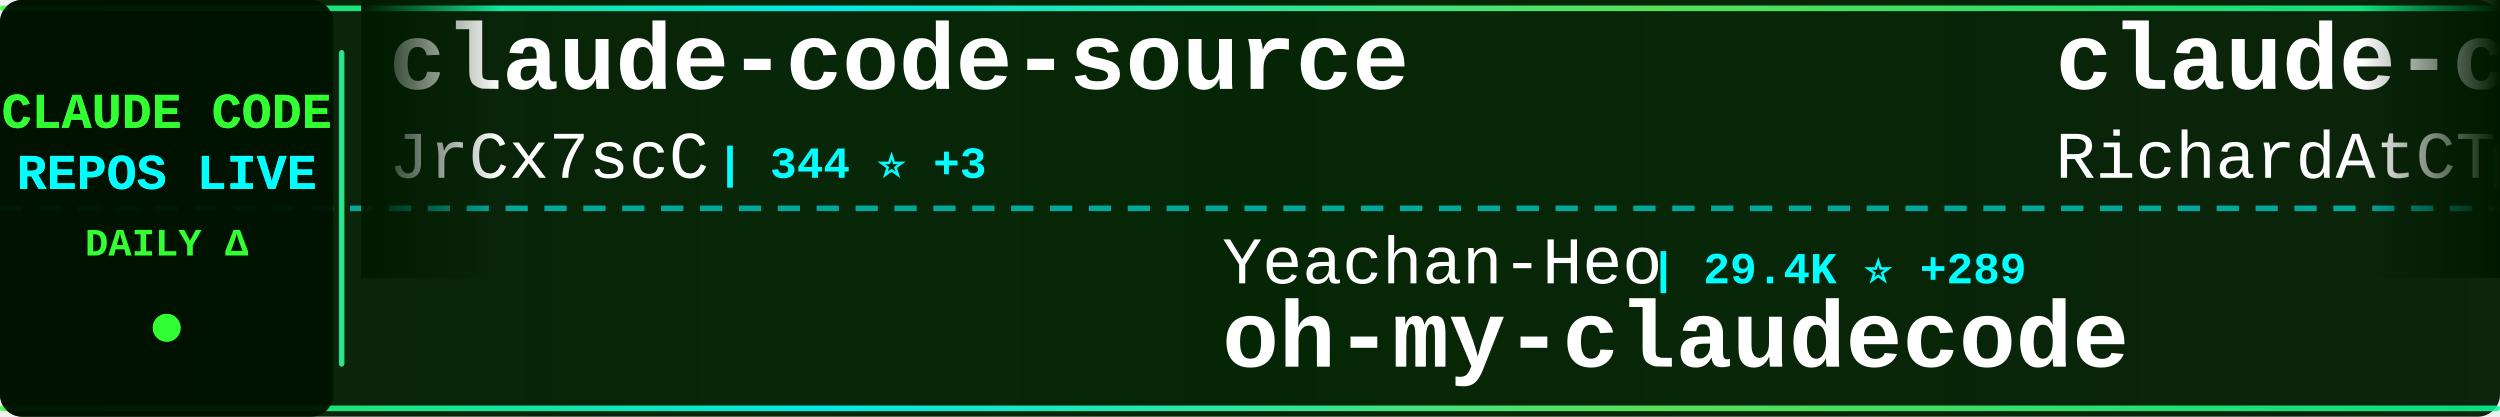
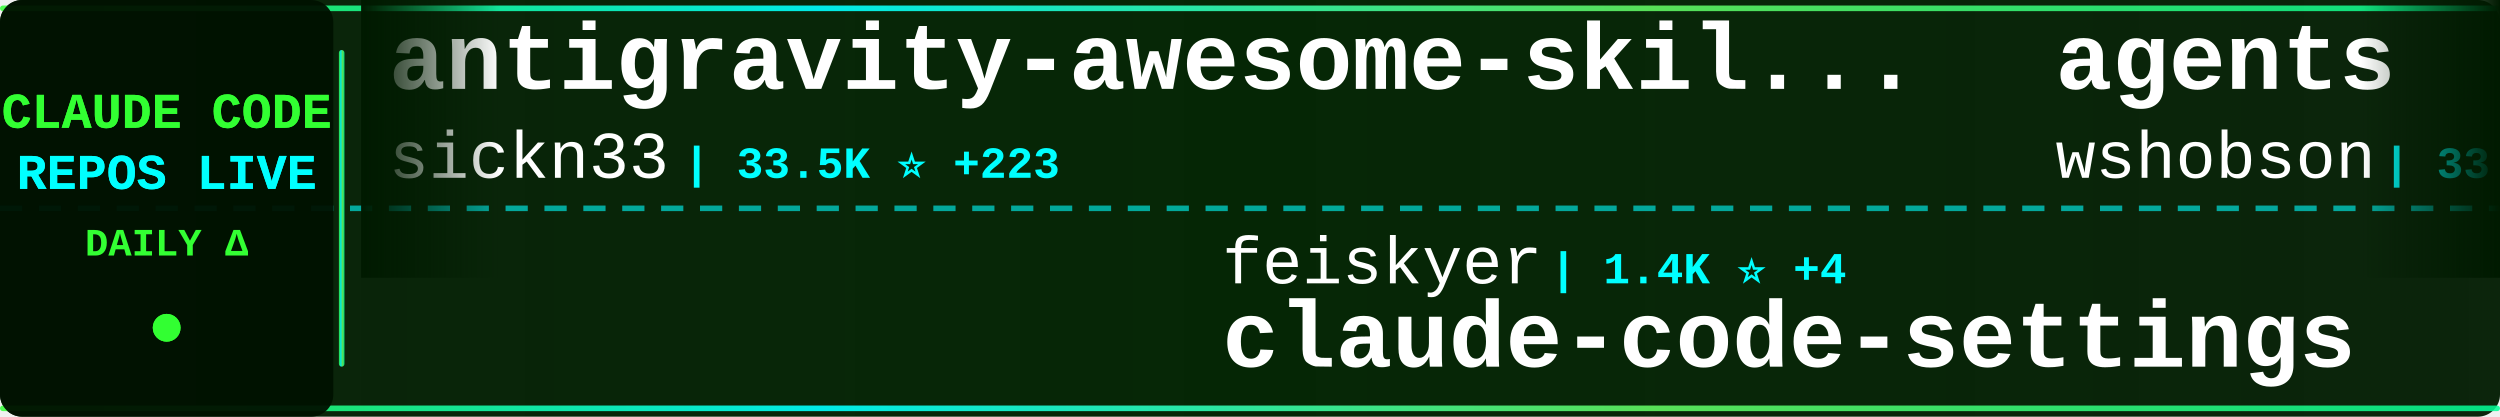
<svg xmlns="http://www.w3.org/2000/svg" width="900" height="150">
  <defs>
    <linearGradient id="tickerBg" x1="0%" y1="0%" x2="100%" y2="0%">
      <stop offset="0%" style="stop-color:#001a00;stop-opacity:0.95" />
      <stop offset="50%" style="stop-color:#002200;stop-opacity:0.98" />
      <stop offset="100%" style="stop-color:#001a00;stop-opacity:0.95" />
    </linearGradient>
    <linearGradient id="borderGrad" x1="0%" y1="0%" x2="100%" y2="0%">
      <stop offset="0%" style="stop-color:#33ff33;stop-opacity:0.85">
        <animate attributeName="stop-opacity" values="0.85;1;0.85" dur="2s" repeatCount="indefinite" />
      </stop>
      <stop offset="33%" style="stop-color:#00ffff;stop-opacity:0.9">
        <animate attributeName="stop-opacity" values="0.9;1;0.9" dur="2.2s" repeatCount="indefinite" />
      </stop>
      <stop offset="66%" style="stop-color:#66ff66;stop-opacity:0.85">
        <animate attributeName="stop-opacity" values="0.85;1;0.85" dur="1.8s" repeatCount="indefinite" />
      </stop>
      <stop offset="100%" style="stop-color:#00ff99;stop-opacity:0.85">
        <animate attributeName="stop-opacity" values="0.85;1;0.85" dur="2s" repeatCount="indefinite" />
      </stop>
    </linearGradient>
    <filter id="textGlow">
      <feGaussianBlur stdDeviation="0.1" result="coloredBlur" />
      <feMerge>
        <feMergeNode in="coloredBlur" />
        <feMergeNode in="SourceGraphic" />
      </feMerge>
    </filter>
    <filter id="metricGlow">
      <feGaussianBlur stdDeviation="0.2" result="coloredBlur" />
      <feMerge>
        <feMergeNode in="coloredBlur" />
        <feMergeNode in="SourceGraphic" />
      </feMerge>
    </filter>
    <linearGradient id="leftFade" x1="0%" y1="0%" x2="100%" y2="0%">
      <stop offset="0%" style="stop-color:#001a00;stop-opacity:1" />
      <stop offset="100%" style="stop-color:#001a00;stop-opacity:0" />
    </linearGradient>
    <linearGradient id="rightFade" x1="0%" y1="0%" x2="100%" y2="0%">
      <stop offset="0%" style="stop-color:#001a00;stop-opacity:0" />
      <stop offset="100%" style="stop-color:#001a00;stop-opacity:1" />
    </linearGradient>
  </defs>
  <rect width="900" height="150" fill="url(#tickerBg)" rx="8" />
  <rect x="0" y="2" width="900" height="2" fill="url(#borderGrad)" rx="1" />
  <rect x="0" y="146" width="900" height="2" fill="url(#borderGrad)" rx="1" />
  <line x1="0" y1="75" x2="900" y2="75" stroke="#00ffff" stroke-width="2" stroke-dasharray="8 6" opacity="0.6" />
  <rect x="0" y="0" width="120" height="150" fill="#001100" opacity="0.95" rx="8" />
  <text x="60" y="46" font-family="'Courier New', monospace" font-size="18" font-weight="bold" fill="#33ff33" text-anchor="middle" filter="url(#textGlow)">
    CLAUDE CODE
  </text>
  <text x="60" y="68" font-family="'Courier New', monospace" font-size="18" font-weight="bold" fill="#00ffff" text-anchor="middle" filter="url(#textGlow)">
    REPOS LIVE
  </text>
  <text x="60" y="92" font-family="'Courier New', monospace" font-size="14" font-weight="bold" fill="#33ff33" text-anchor="middle">
    DAILY Δ
  </text>
  <circle cx="60" cy="118" r="5" fill="#33ff33" filter="url(#metricGlow)">
    <animate attributeName="r" values="4;6;4" dur="1.5s" repeatCount="indefinite" />
    <animate attributeName="opacity" values="0.6;1;0.6" dur="1.5s" repeatCount="indefinite" />
  </circle>
  <rect x="122" y="18" width="2" height="114" fill="url(#borderGrad)" rx="1" />
  <clipPath id="tickerClip">
    <rect x="130" y="0" width="770" height="150" />
  </clipPath>
  <g clip-path="url(#tickerClip)">
    <g id="tickerItems">
      <animateTransform attributeName="transform" attributeType="XML" type="translate" from="0 0" to="-3000 0" dur="54s" repeatCount="indefinite" />
      <g transform="translate(0, 0)">
-         <text x="140" y="32" font-family="'Courier New', monospace" font-size="34" font-weight="bold" fill="#ffffff">claude-code-source</text>
-         <text x="140" y="64" font-family="'Courier New', monospace" font-size="24" font-weight="normal" fill="#ffffff" opacity="1.0">JrCx7scC</text>
-         <text x="258" y="64" font-family="'Courier New', monospace" font-size="16" font-weight="bold" fill="#00ffff"> | 344 ⭐ +3</text>
+         <text x="140" y="32" font-family="'Courier New', monospace" font-size="34" font-weight="bold" fill="#ffffff">antigravity-awesome-skil...</text>
+         <text x="140" y="64" font-family="'Courier New', monospace" font-size="24" font-weight="normal" fill="#ffffff" opacity="1.0">sickn33</text>
+         <text x="246" y="64" font-family="'Courier New', monospace" font-size="16" font-weight="bold" fill="#00ffff"> | 33.5K ⭐ +223</text>
      </g>
      <g transform="translate(300, 0)">
-         <text x="140" y="102" font-family="'Courier New', monospace" font-size="24" font-weight="normal" fill="#ffffff" opacity="1.0">Yeachan-Heo</text>
-         <text x="294" y="102" font-family="'Courier New', monospace" font-size="16" font-weight="bold" fill="#00ffff"> | 29.4K ⭐ +289</text>
-         <text x="140" y="132" font-family="'Courier New', monospace" font-size="34" font-weight="bold" fill="#ffffff">oh-my-claudecode</text>
+         <text x="140" y="102" font-family="'Courier New', monospace" font-size="24" font-weight="normal" fill="#ffffff" opacity="1.0">feiskyer</text>
+         <text x="258" y="102" font-family="'Courier New', monospace" font-size="16" font-weight="bold" fill="#00ffff"> | 1.4K ⭐ +4</text>
+         <text x="140" y="132" font-family="'Courier New', monospace" font-size="34" font-weight="bold" fill="#ffffff">claude-code-settings</text>
      </g>
      <g transform="translate(600, 0)">
-         <text x="140" y="32" font-family="'Courier New', monospace" font-size="34" font-weight="bold" fill="#ffffff">claude-code-telegram</text>
-         <text x="140" y="64" font-family="'Courier New', monospace" font-size="24" font-weight="normal" fill="#ffffff" opacity="1.0">RichardAtCT</text>
-         <text x="294" y="64" font-family="'Courier New', monospace" font-size="16" font-weight="bold" fill="#00ffff"> | 2.4K ⭐ +7</text>
+         <text x="140" y="32" font-family="'Courier New', monospace" font-size="34" font-weight="bold" fill="#ffffff">agents</text>
+         <text x="140" y="64" font-family="'Courier New', monospace" font-size="24" font-weight="normal" fill="#ffffff" opacity="1.0">wshobson</text>
+         <text x="258" y="64" font-family="'Courier New', monospace" font-size="16" font-weight="bold" fill="#00ffff"> | 33.7K ⭐ +66</text>
      </g>
      <g transform="translate(900, 0)">
-         <text x="140" y="102" font-family="'Courier New', monospace" font-size="24" font-weight="normal" fill="#ffffff" opacity="1.0">AICoderTudou</text>
-         <text x="306" y="102" font-family="'Courier New', monospace" font-size="16" font-weight="bold" fill="#00ffff"> | 483 ⭐ +2</text>
-         <text x="140" y="132" font-family="'Courier New', monospace" font-size="34" font-weight="bold" fill="#ffffff">claude-code-tudou</text>
+         <text x="140" y="102" font-family="'Courier New', monospace" font-size="24" font-weight="normal" fill="#ffffff" opacity="1.0">Maciek-roboblog</text>
+         <text x="342" y="102" font-family="'Courier New', monospace" font-size="16" font-weight="bold" fill="#00ffff"> | 7.6K ⭐ +15</text>
+         <text x="140" y="132" font-family="'Courier New', monospace" font-size="34" font-weight="bold" fill="#ffffff">Claude-Code-Usage-Monito...</text>
      </g>
      <g transform="translate(1200, 0)">
-         <text x="140" y="32" font-family="'Courier New', monospace" font-size="34" font-weight="bold" fill="#ffffff">ClaudeCodeAgents</text>
-         <text x="140" y="64" font-family="'Courier New', monospace" font-size="24" font-weight="normal" fill="#ffffff" opacity="1.0">darcyegb</text>
-         <text x="258" y="64" font-family="'Courier New', monospace" font-size="16" font-weight="bold" fill="#00ffff"> | 661 ⭐</text>
+         <text x="140" y="32" font-family="'Courier New', monospace" font-size="34" font-weight="bold" fill="#ffffff">claude-code</text>
+         <text x="140" y="64" font-family="'Courier New', monospace" font-size="24" font-weight="normal" fill="#ffffff" opacity="1.0">codeaashu</text>
+         <text x="270" y="64" font-family="'Courier New', monospace" font-size="16" font-weight="bold" fill="#00ffff"> | 2.1K ⭐ +17</text>
      </g>
      <g transform="translate(1500, 0)">
-         <text x="140" y="102" font-family="'Courier New', monospace" font-size="24" font-weight="normal" fill="#ffffff" opacity="1.0">lowcortisolprogrammer</text>
-         <text x="414" y="102" font-family="'Courier New', monospace" font-size="16" font-weight="bold" fill="#00ffff"> | 171 ⭐</text>
-         <text x="140" y="132" font-family="'Courier New', monospace" font-size="34" font-weight="bold" fill="#ffffff">claude-code</text>
+         <text x="140" y="102" font-family="'Courier New', monospace" font-size="24" font-weight="normal" fill="#ffffff" opacity="1.0">affaan-m</text>
+         <text x="258" y="102" font-family="'Courier New', monospace" font-size="16" font-weight="bold" fill="#00ffff"> | 159.1K ⭐ +1.2K</text>
+         <text x="140" y="132" font-family="'Courier New', monospace" font-size="34" font-weight="bold" fill="#ffffff">everything-claude-code</text>
      </g>
      <g transform="translate(1800, 0)">
-         <text x="140" y="32" font-family="'Courier New', monospace" font-size="34" font-weight="bold" fill="#ffffff">claude-code-from-source</text>
-         <text x="140" y="64" font-family="'Courier New', monospace" font-size="24" font-weight="normal" fill="#ffffff" opacity="1.0">alejandrobalderas</text>
-         <text x="366" y="64" font-family="'Courier New', monospace" font-size="16" font-weight="bold" fill="#00ffff"> | 1.6K ⭐ +44</text>
+         <text x="140" y="32" font-family="'Courier New', monospace" font-size="34" font-weight="bold" fill="#ffffff">claude_code_src</text>
+         <text x="140" y="64" font-family="'Courier New', monospace" font-size="24" font-weight="normal" fill="#ffffff" opacity="1.0">ponponon</text>
+         <text x="258" y="64" font-family="'Courier New', monospace" font-size="16" font-weight="bold" fill="#00ffff"> | 2.2K ⭐ +5</text>
      </g>
      <g transform="translate(2100, 0)">
-         <text x="140" y="102" font-family="'Courier New', monospace" font-size="24" font-weight="normal" fill="#ffffff" opacity="1.0">rohitg00</text>
-         <text x="258" y="102" font-family="'Courier New', monospace" font-size="16" font-weight="bold" fill="#00ffff"> | 1.3K ⭐ +20</text>
-         <text x="140" y="132" font-family="'Courier New', monospace" font-size="34" font-weight="bold" fill="#ffffff">awesome-claude-code-tool...</text>
+         <text x="140" y="102" font-family="'Courier New', monospace" font-size="24" font-weight="normal" fill="#ffffff" opacity="1.0">bfly123</text>
+         <text x="246" y="102" font-family="'Courier New', monospace" font-size="16" font-weight="bold" fill="#00ffff"> | 2.3K ⭐ +23</text>
+         <text x="140" y="132" font-family="'Courier New', monospace" font-size="34" font-weight="bold" fill="#ffffff">claude_code_bridge</text>
      </g>
      <g transform="translate(2400, 0)">
-         <text x="140" y="32" font-family="'Courier New', monospace" font-size="34" font-weight="bold" fill="#ffffff">claude-code</text>
-         <text x="140" y="64" font-family="'Courier New', monospace" font-size="24" font-weight="normal" fill="#ffffff" opacity="1.0">xorespesp</text>
-         <text x="270" y="64" font-family="'Courier New', monospace" font-size="16" font-weight="bold" fill="#00ffff"> | 215 ⭐ +1</text>
+         <text x="140" y="32" font-family="'Courier New', monospace" font-size="34" font-weight="bold" fill="#ffffff">Open-ClaudeCode</text>
+         <text x="140" y="64" font-family="'Courier New', monospace" font-size="24" font-weight="normal" fill="#ffffff" opacity="1.0">LING71671</text>
+         <text x="270" y="64" font-family="'Courier New', monospace" font-size="16" font-weight="bold" fill="#00ffff"> | 749 ⭐ +2</text>
      </g>
      <g transform="translate(2700, 0)">
-         <text x="140" y="102" font-family="'Courier New', monospace" font-size="24" font-weight="normal" fill="#ffffff" opacity="1.0">chiragjoshi12</text>
-         <text x="318" y="102" font-family="'Courier New', monospace" font-size="16" font-weight="bold" fill="#00ffff"> | 187 ⭐</text>
-         <text x="140" y="132" font-family="'Courier New', monospace" font-size="34" font-weight="bold" fill="#ffffff">claude-code</text>
+         <text x="140" y="102" font-family="'Courier New', monospace" font-size="24" font-weight="normal" fill="#ffffff" opacity="1.0">router-for-me</text>
+         <text x="318" y="102" font-family="'Courier New', monospace" font-size="16" font-weight="bold" fill="#00ffff"> | 26.7K ⭐ +313</text>
+         <text x="140" y="132" font-family="'Courier New', monospace" font-size="34" font-weight="bold" fill="#ffffff">CLIProxyAPI</text>
      </g>
      <g transform="translate(3000, 0)">
-         <text x="140" y="32" font-family="'Courier New', monospace" font-size="34" font-weight="bold" fill="#ffffff">claude-code-source</text>
-         <text x="140" y="64" font-family="'Courier New', monospace" font-size="24" font-weight="normal" fill="#ffffff" opacity="1.0">JrCx7scC</text>
-         <text x="258" y="64" font-family="'Courier New', monospace" font-size="16" font-weight="bold" fill="#00ffff"> | 344 ⭐ +3</text>
+         <text x="140" y="32" font-family="'Courier New', monospace" font-size="34" font-weight="bold" fill="#ffffff">antigravity-awesome-skil...</text>
+         <text x="140" y="64" font-family="'Courier New', monospace" font-size="24" font-weight="normal" fill="#ffffff" opacity="1.0">sickn33</text>
+         <text x="246" y="64" font-family="'Courier New', monospace" font-size="16" font-weight="bold" fill="#00ffff"> | 33.5K ⭐ +223</text>
      </g>
      <g transform="translate(3300, 0)">
-         <text x="140" y="102" font-family="'Courier New', monospace" font-size="24" font-weight="normal" fill="#ffffff" opacity="1.0">Yeachan-Heo</text>
-         <text x="294" y="102" font-family="'Courier New', monospace" font-size="16" font-weight="bold" fill="#00ffff"> | 29.4K ⭐ +289</text>
-         <text x="140" y="132" font-family="'Courier New', monospace" font-size="34" font-weight="bold" fill="#ffffff">oh-my-claudecode</text>
+         <text x="140" y="102" font-family="'Courier New', monospace" font-size="24" font-weight="normal" fill="#ffffff" opacity="1.0">feiskyer</text>
+         <text x="258" y="102" font-family="'Courier New', monospace" font-size="16" font-weight="bold" fill="#00ffff"> | 1.4K ⭐ +4</text>
+         <text x="140" y="132" font-family="'Courier New', monospace" font-size="34" font-weight="bold" fill="#ffffff">claude-code-settings</text>
      </g>
      <g transform="translate(3600, 0)">
-         <text x="140" y="32" font-family="'Courier New', monospace" font-size="34" font-weight="bold" fill="#ffffff">claude-code-telegram</text>
-         <text x="140" y="64" font-family="'Courier New', monospace" font-size="24" font-weight="normal" fill="#ffffff" opacity="1.0">RichardAtCT</text>
-         <text x="294" y="64" font-family="'Courier New', monospace" font-size="16" font-weight="bold" fill="#00ffff"> | 2.4K ⭐ +7</text>
+         <text x="140" y="32" font-family="'Courier New', monospace" font-size="34" font-weight="bold" fill="#ffffff">agents</text>
+         <text x="140" y="64" font-family="'Courier New', monospace" font-size="24" font-weight="normal" fill="#ffffff" opacity="1.0">wshobson</text>
+         <text x="258" y="64" font-family="'Courier New', monospace" font-size="16" font-weight="bold" fill="#00ffff"> | 33.7K ⭐ +66</text>
      </g>
      <g transform="translate(3900, 0)">
-         <text x="140" y="102" font-family="'Courier New', monospace" font-size="24" font-weight="normal" fill="#ffffff" opacity="1.0">AICoderTudou</text>
-         <text x="306" y="102" font-family="'Courier New', monospace" font-size="16" font-weight="bold" fill="#00ffff"> | 483 ⭐ +2</text>
-         <text x="140" y="132" font-family="'Courier New', monospace" font-size="34" font-weight="bold" fill="#ffffff">claude-code-tudou</text>
+         <text x="140" y="102" font-family="'Courier New', monospace" font-size="24" font-weight="normal" fill="#ffffff" opacity="1.0">Maciek-roboblog</text>
+         <text x="342" y="102" font-family="'Courier New', monospace" font-size="16" font-weight="bold" fill="#00ffff"> | 7.6K ⭐ +15</text>
+         <text x="140" y="132" font-family="'Courier New', monospace" font-size="34" font-weight="bold" fill="#ffffff">Claude-Code-Usage-Monito...</text>
      </g>
    </g>
  </g>
  <rect x="130" y="0" width="50" height="100" fill="url(#leftFade)" />
  <rect x="850" y="0" width="50" height="100" fill="url(#rightFade)" />
</svg>
